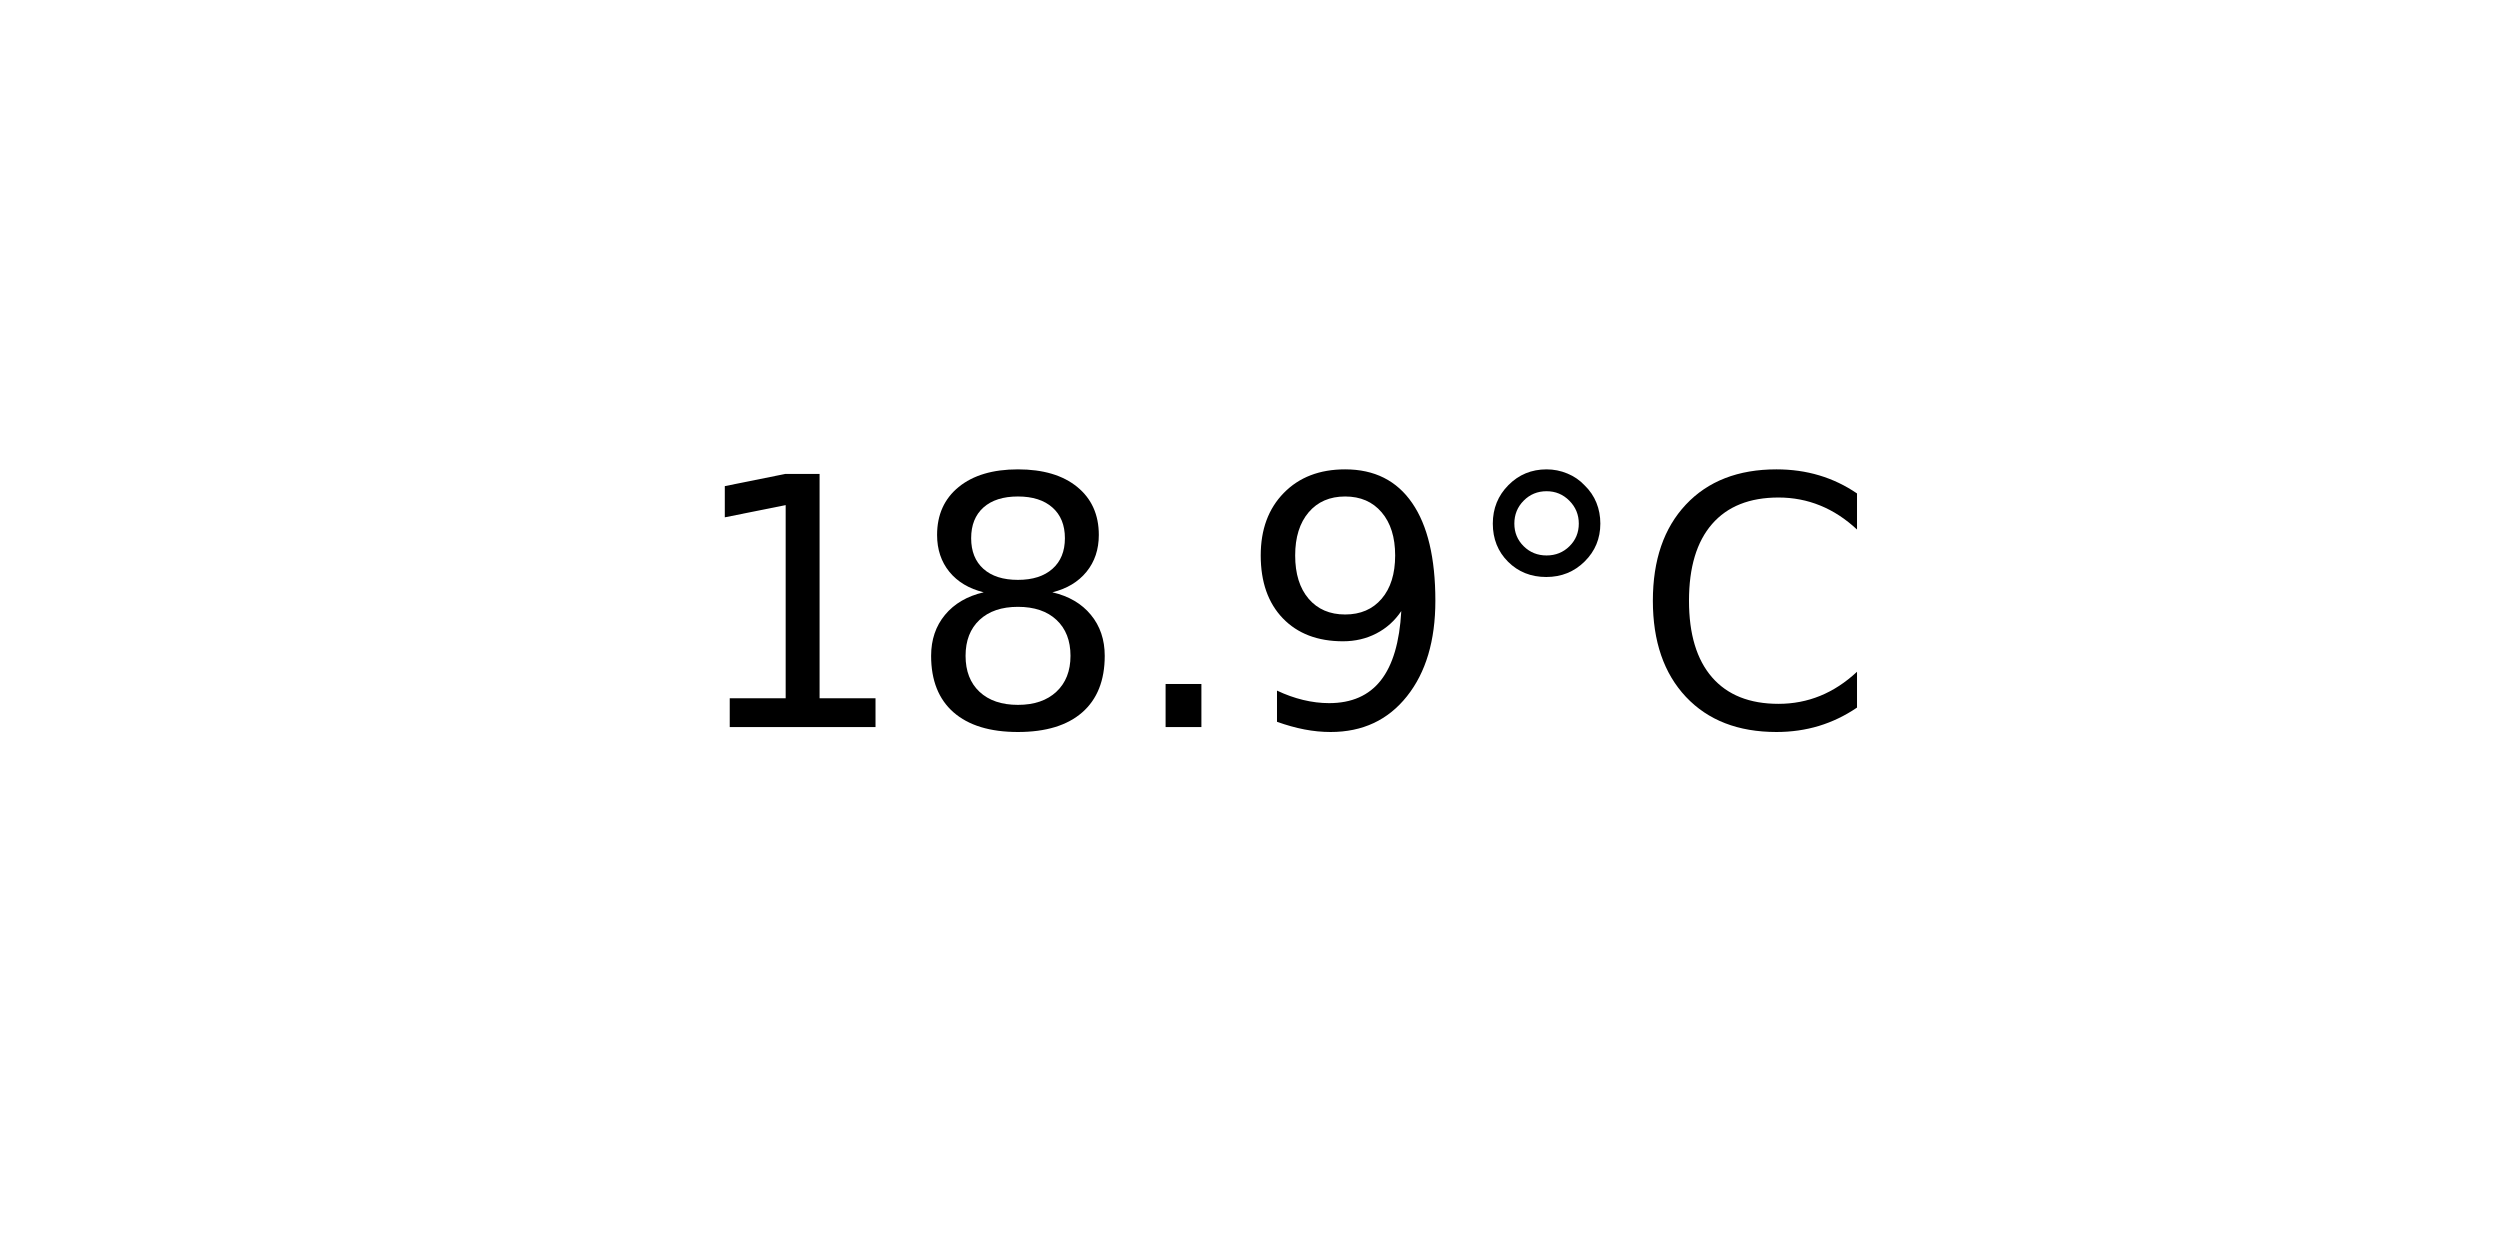
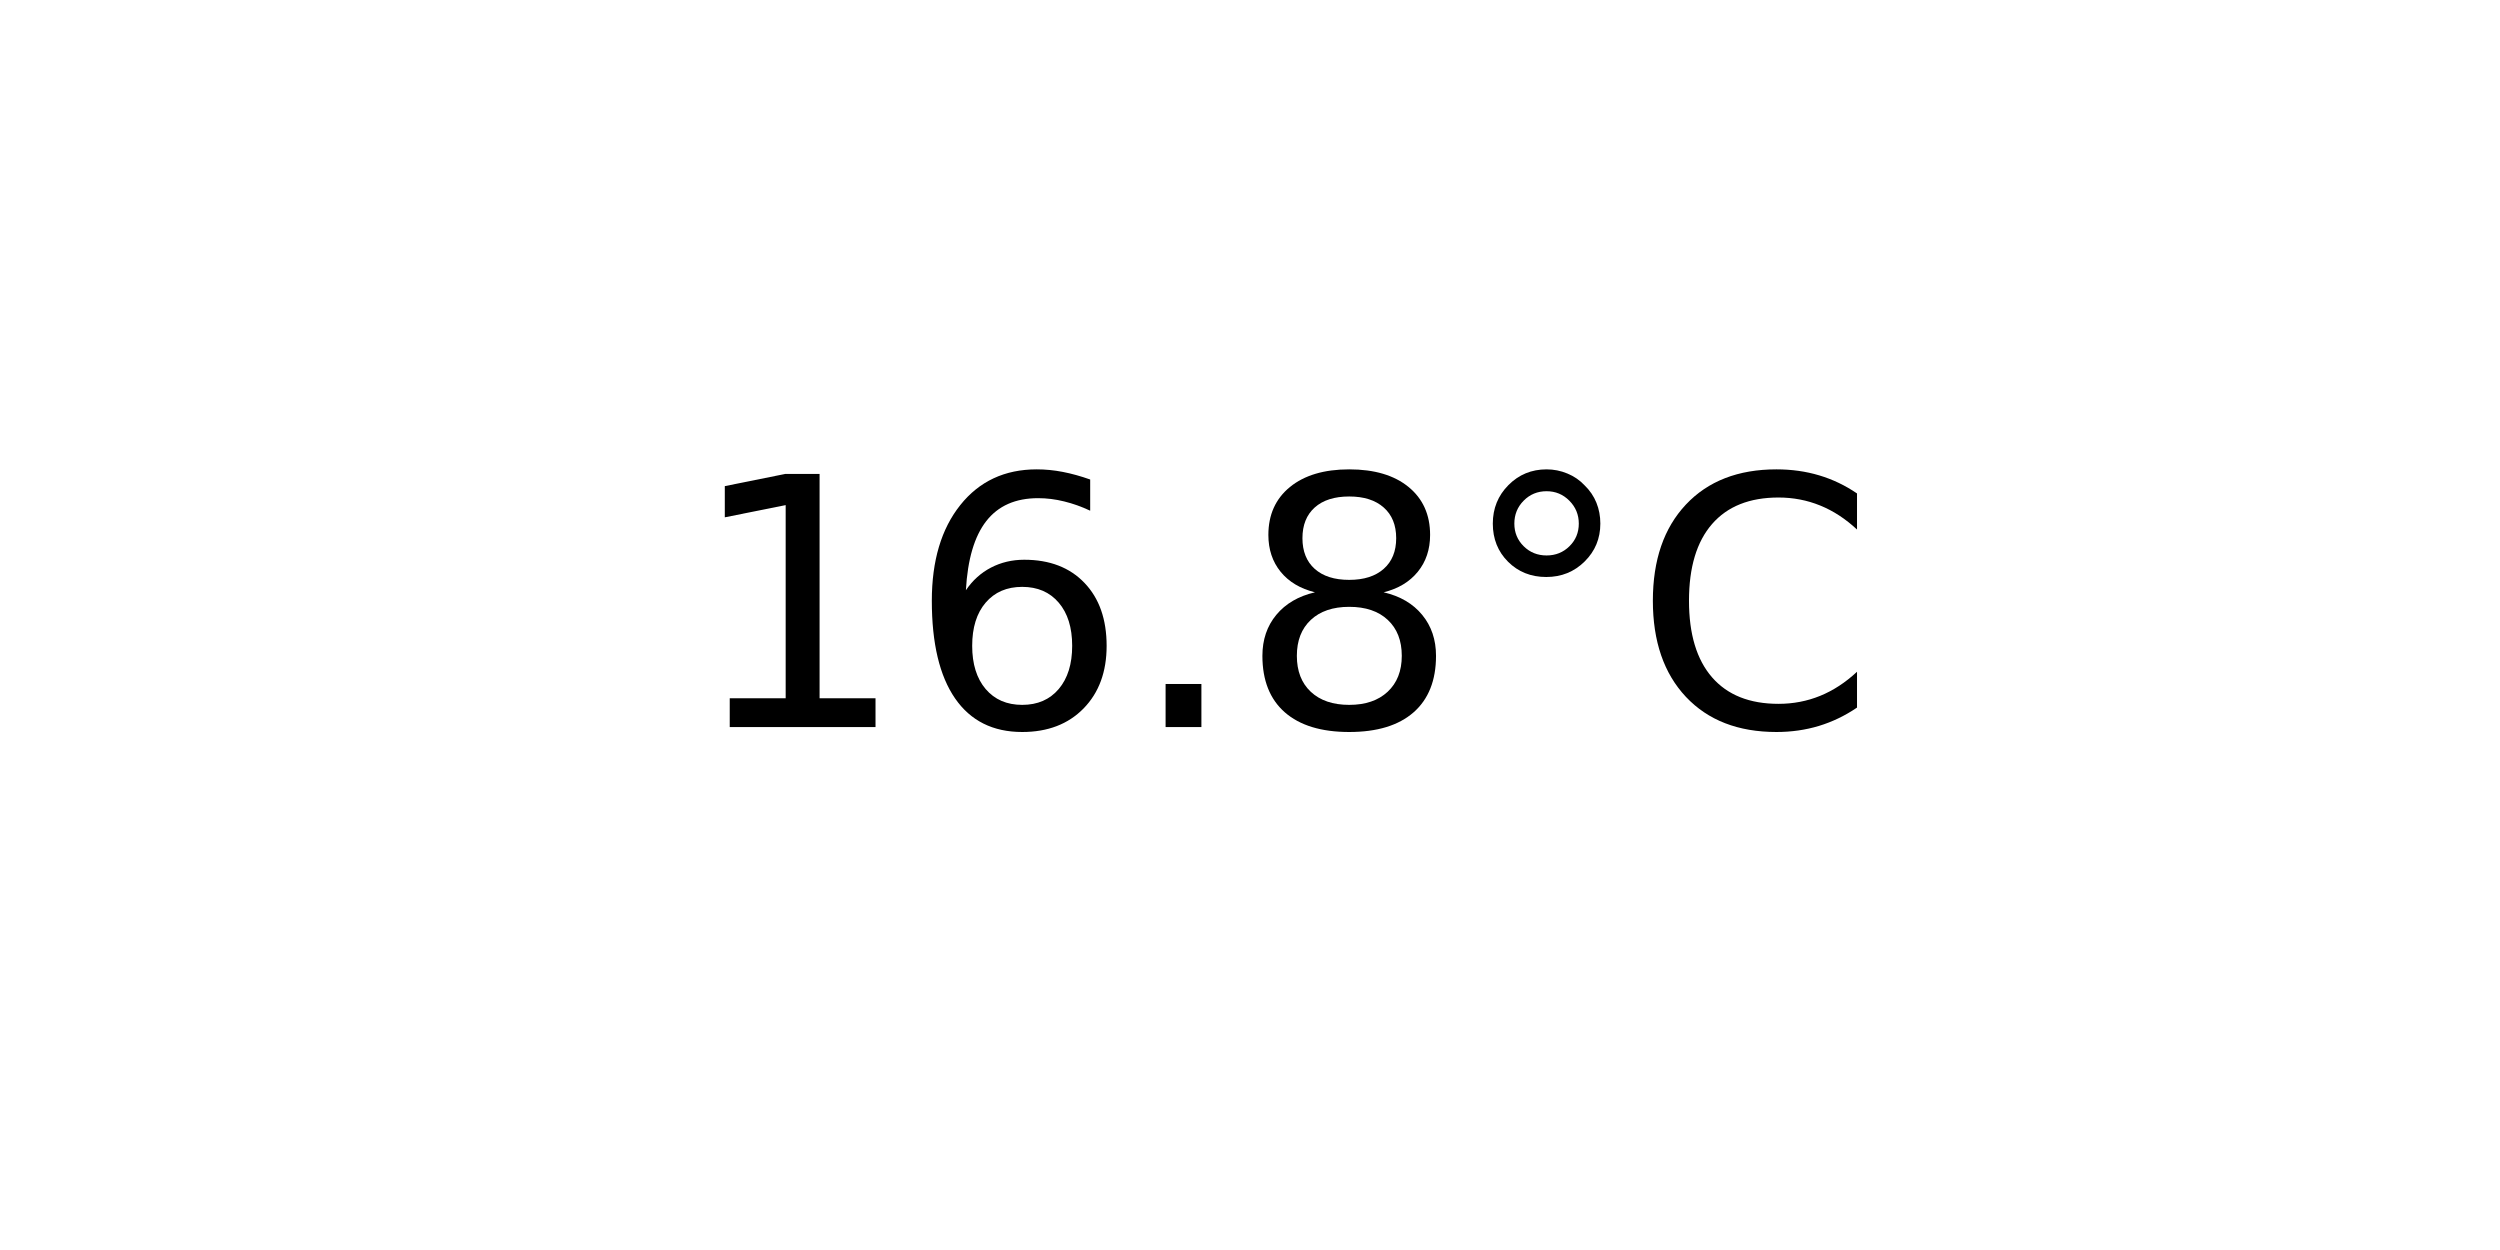
<svg xmlns="http://www.w3.org/2000/svg" xmlns:xlink="http://www.w3.org/1999/xlink" width="72pt" height="36pt" viewBox="0 0 72 36" version="1.1">
  <defs>
    <style type="text/css">*{stroke-linejoin: round; stroke-linecap: butt}</style>
  </defs>
  <g id="figure_1">
    <g id="axes_1">
      <g id="text_1">
        <g transform="translate(19.77578 20.93937) scale(0.1 -0.1)">
          <defs>
            <path id="DejaVuSans-31" d="M 794 531  L 1825 531  L 1825 4091  L 703 3866  L 703 4441  L 1819 4666  L 2450 4666  L 2450 531  L 3481 531  L 3481 0  L 794 0  L 794 531  z " transform="scale(0.015625)" />
+             <path id="DejaVuSans-36" d="M 2113 2584  Q 1688 2584 1439 2293  Q 1191 2003 1191 1497  Q 1191 994 1439 701  Q 1688 409 2113 409  Q 2538 409 2786 701  Q 3034 994 3034 1497  Q 3034 2003 2786 2293  Q 2538 2584 2113 2584  z M 3366 4563  L 3366 3988  Q 3128 4100 2886 4159  Q 2644 4219 2406 4219  Q 1781 4219 1451 3797  Q 1122 3375 1075 2522  Q 1259 2794 1537 2939  Q 1816 3084 2150 3084  Q 2853 3084 3261 2657  Q 3669 2231 3669 1497  Q 3669 778 3244 343  Q 2819 -91 2113 -91  Q 1303 -91 875 529  Q 447 1150 447 2328  Q 447 3434 972 4092  Q 1497 4750 2381 4750  Q 2619 4750 2861 4703  Q 3103 4656 3366 4563  z " transform="scale(0.015625)" />
+             <path id="DejaVuSans-2e" d="M 684 794  L 1344 794  L 1344 0  L 684 0  L 684 794  z " transform="scale(0.015625)" />
            <path id="DejaVuSans-38" d="M 2034 2216  Q 1584 2216 1326 1975  Q 1069 1734 1069 1313  Q 1069 891 1326 650  Q 1584 409 2034 409  Q 2484 409 2743 651  Q 3003 894 3003 1313  Q 3003 1734 2745 1975  Q 2488 2216 2034 2216  z M 1403 2484  Q 997 2584 770 2862  Q 544 3141 544 3541  Q 544 4100 942 4425  Q 1341 4750 2034 4750  Q 2731 4750 3128 4425  Q 3525 4100 3525 3541  Q 3525 3141 3298 2862  Q 3072 2584 2669 2484  Q 3125 2378 3379 2068  Q 3634 1759 3634 1313  Q 3634 634 3220 271  Q 2806 -91 2034 -91  Q 1263 -91 848 271  Q 434 634 434 1313  Q 434 1759 690 2068  Q 947 2378 1403 2484  z M 1172 3481  Q 1172 3119 1398 2916  Q 1625 2713 2034 2713  Q 2441 2713 2670 2916  Q 2900 3119 2900 3481  Q 2900 3844 2670 4047  Q 2441 4250 2034 4250  Q 1625 4250 1398 4047  Q 1172 3844 1172 3481  z " transform="scale(0.015625)" />
-             <path id="DejaVuSans-2e" d="M 684 794  L 1344 794  L 1344 0  L 684 0  L 684 794  z " transform="scale(0.015625)" />
-             <path id="DejaVuSans-39" d="M 703 97  L 703 672  Q 941 559 1184 500  Q 1428 441 1663 441  Q 2288 441 2617 861  Q 2947 1281 2994 2138  Q 2813 1869 2534 1725  Q 2256 1581 1919 1581  Q 1219 1581 811 2004  Q 403 2428 403 3163  Q 403 3881 828 4315  Q 1253 4750 1959 4750  Q 2769 4750 3195 4129  Q 3622 3509 3622 2328  Q 3622 1225 3098 567  Q 2575 -91 1691 -91  Q 1453 -91 1209 -44  Q 966 3 703 97  z M 1959 2075  Q 2384 2075 2632 2365  Q 2881 2656 2881 3163  Q 2881 3666 2632 3958  Q 2384 4250 1959 4250  Q 1534 4250 1286 3958  Q 1038 3666 1038 3163  Q 1038 2656 1286 2365  Q 1534 2075 1959 2075  z " transform="scale(0.015625)" />
            <path id="DejaVuSans-b0" d="M 1600 4347  Q 1350 4347 1178 4173  Q 1006 4000 1006 3750  Q 1006 3503 1178 3333  Q 1350 3163 1600 3163  Q 1850 3163 2022 3333  Q 2194 3503 2194 3750  Q 2194 3997 2020 4172  Q 1847 4347 1600 4347  z M 1600 4750  Q 1800 4750 1984 4673  Q 2169 4597 2303 4453  Q 2447 4313 2519 4134  Q 2591 3956 2591 3750  Q 2591 3338 2302 3052  Q 2013 2766 1594 2766  Q 1172 2766 890 3047  Q 609 3328 609 3750  Q 609 4169 896 4459  Q 1184 4750 1600 4750  z " transform="scale(0.015625)" />
            <path id="DejaVuSans-43" d="M 4122 4306  L 4122 3641  Q 3803 3938 3442 4084  Q 3081 4231 2675 4231  Q 1875 4231 1450 3742  Q 1025 3253 1025 2328  Q 1025 1406 1450 917  Q 1875 428 2675 428  Q 3081 428 3442 575  Q 3803 722 4122 1019  L 4122 359  Q 3791 134 3420 21  Q 3050 -91 2638 -91  Q 1578 -91 968 557  Q 359 1206 359 2328  Q 359 3453 968 4101  Q 1578 4750 2638 4750  Q 3056 4750 3426 4639  Q 3797 4528 4122 4306  z " transform="scale(0.015625)" />
          </defs>
          <use xlink:href="#DejaVuSans-31" />
-           <use xlink:href="#DejaVuSans-38" x="63.623" />
+           <use xlink:href="#DejaVuSans-36" x="63.623" />
          <use xlink:href="#DejaVuSans-2e" x="127.246" />
-           <use xlink:href="#DejaVuSans-39" x="159.033" />
+           <use xlink:href="#DejaVuSans-38" x="159.033" />
          <use xlink:href="#DejaVuSans-b0" x="222.656" />
          <use xlink:href="#DejaVuSans-43" x="272.656" />
        </g>
      </g>
    </g>
  </g>
</svg>
